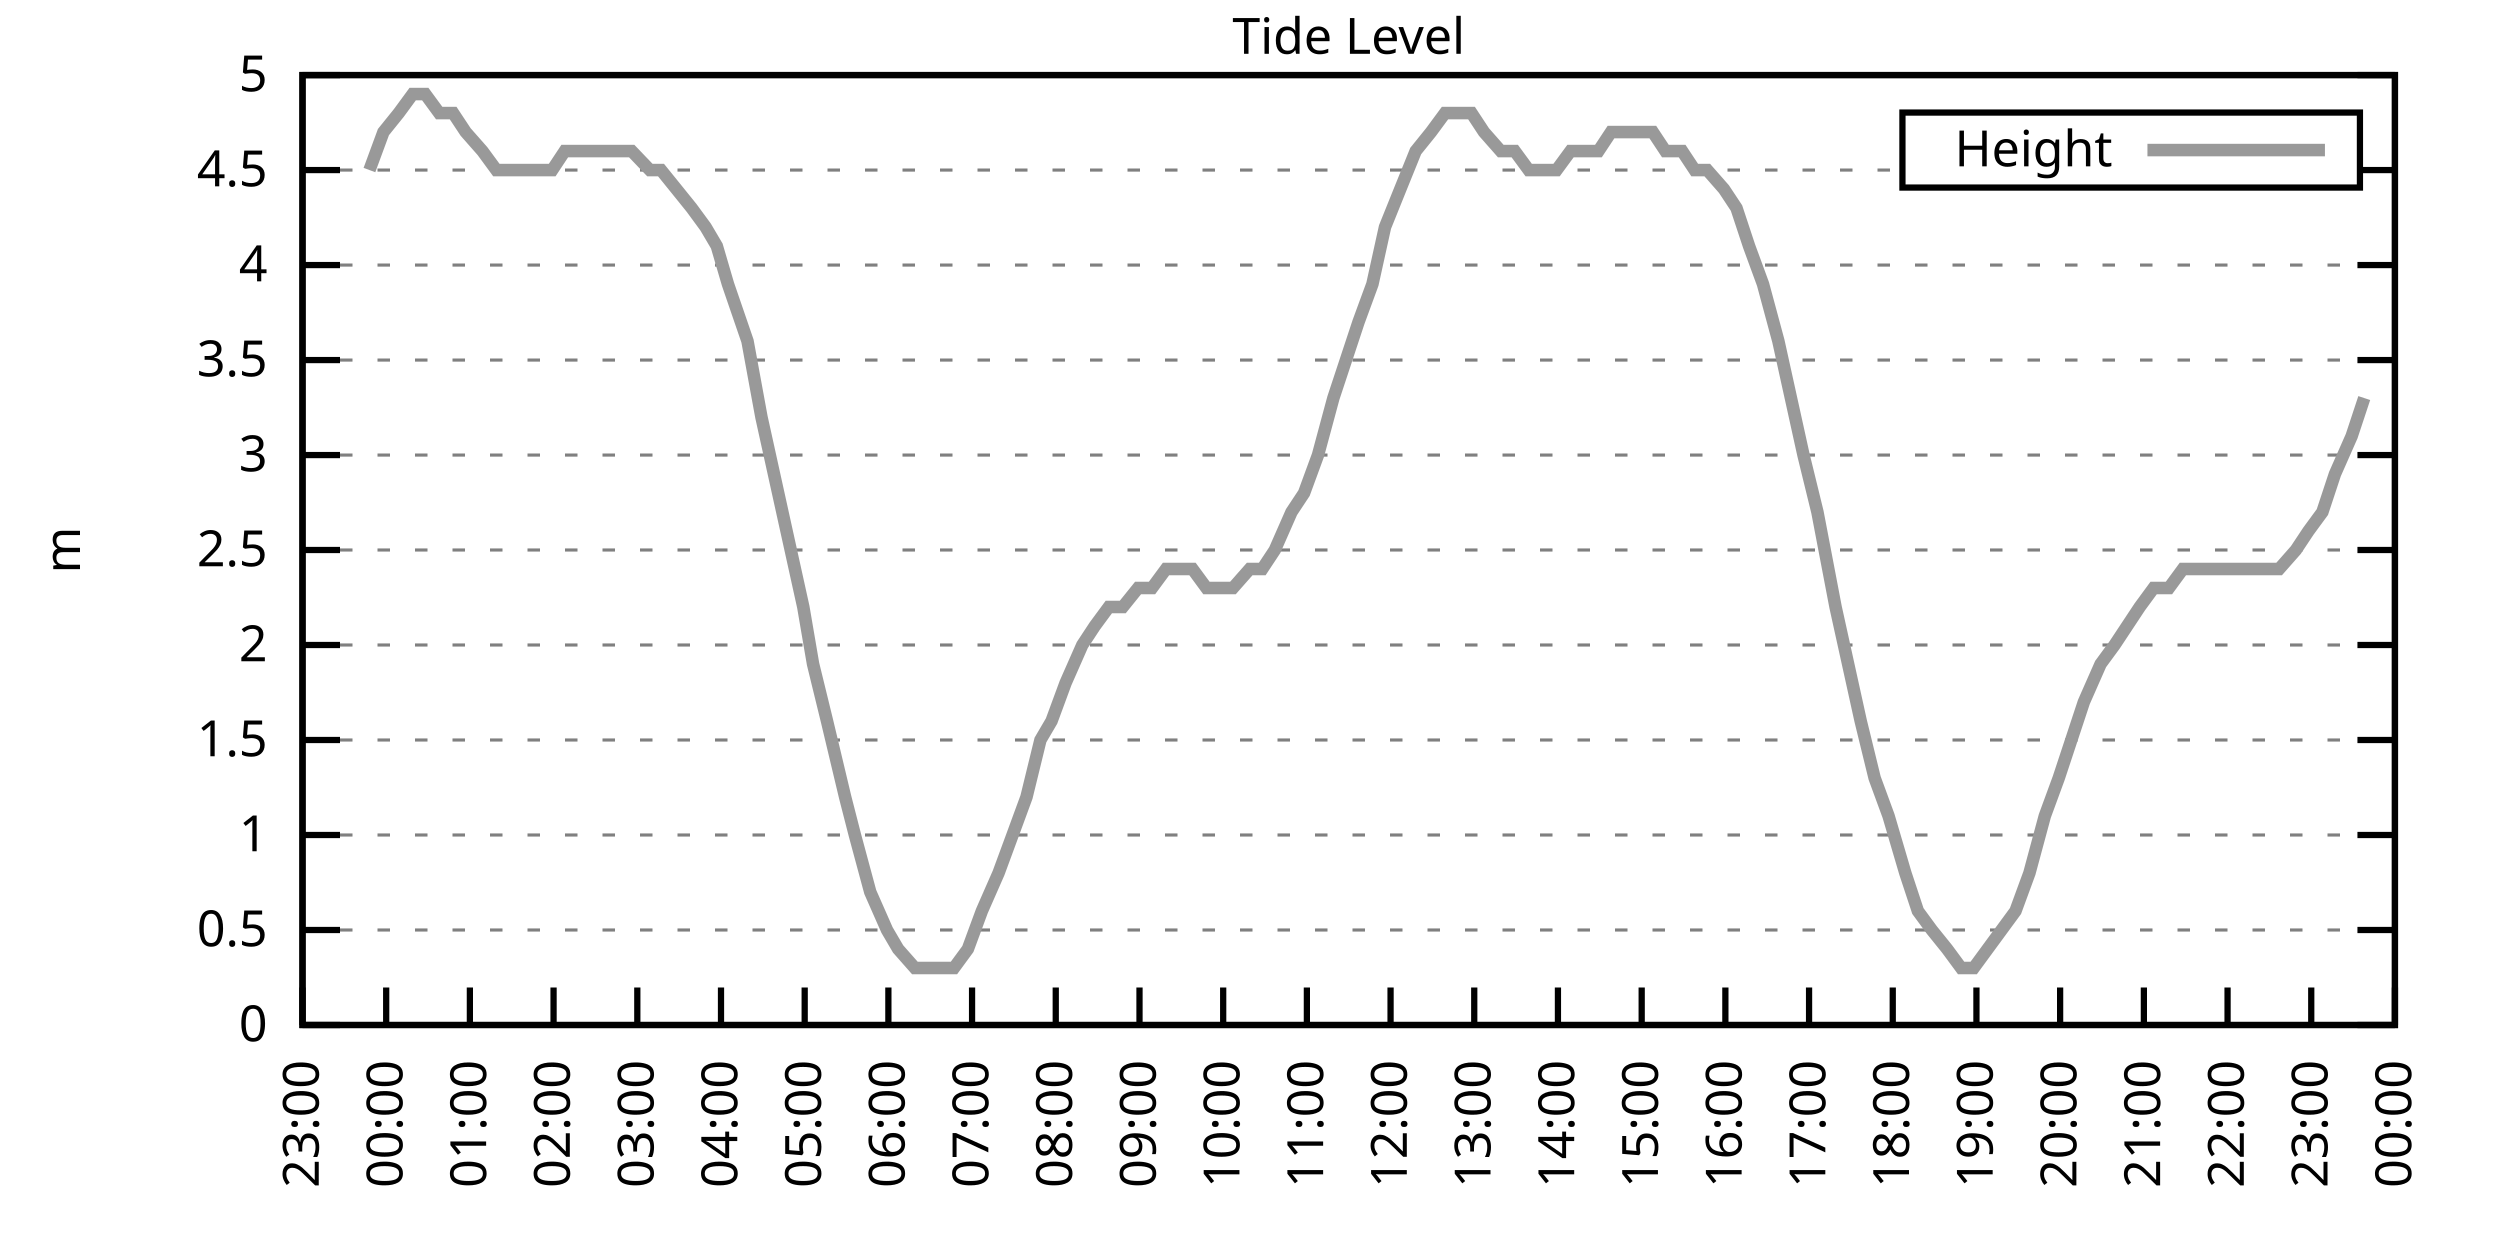
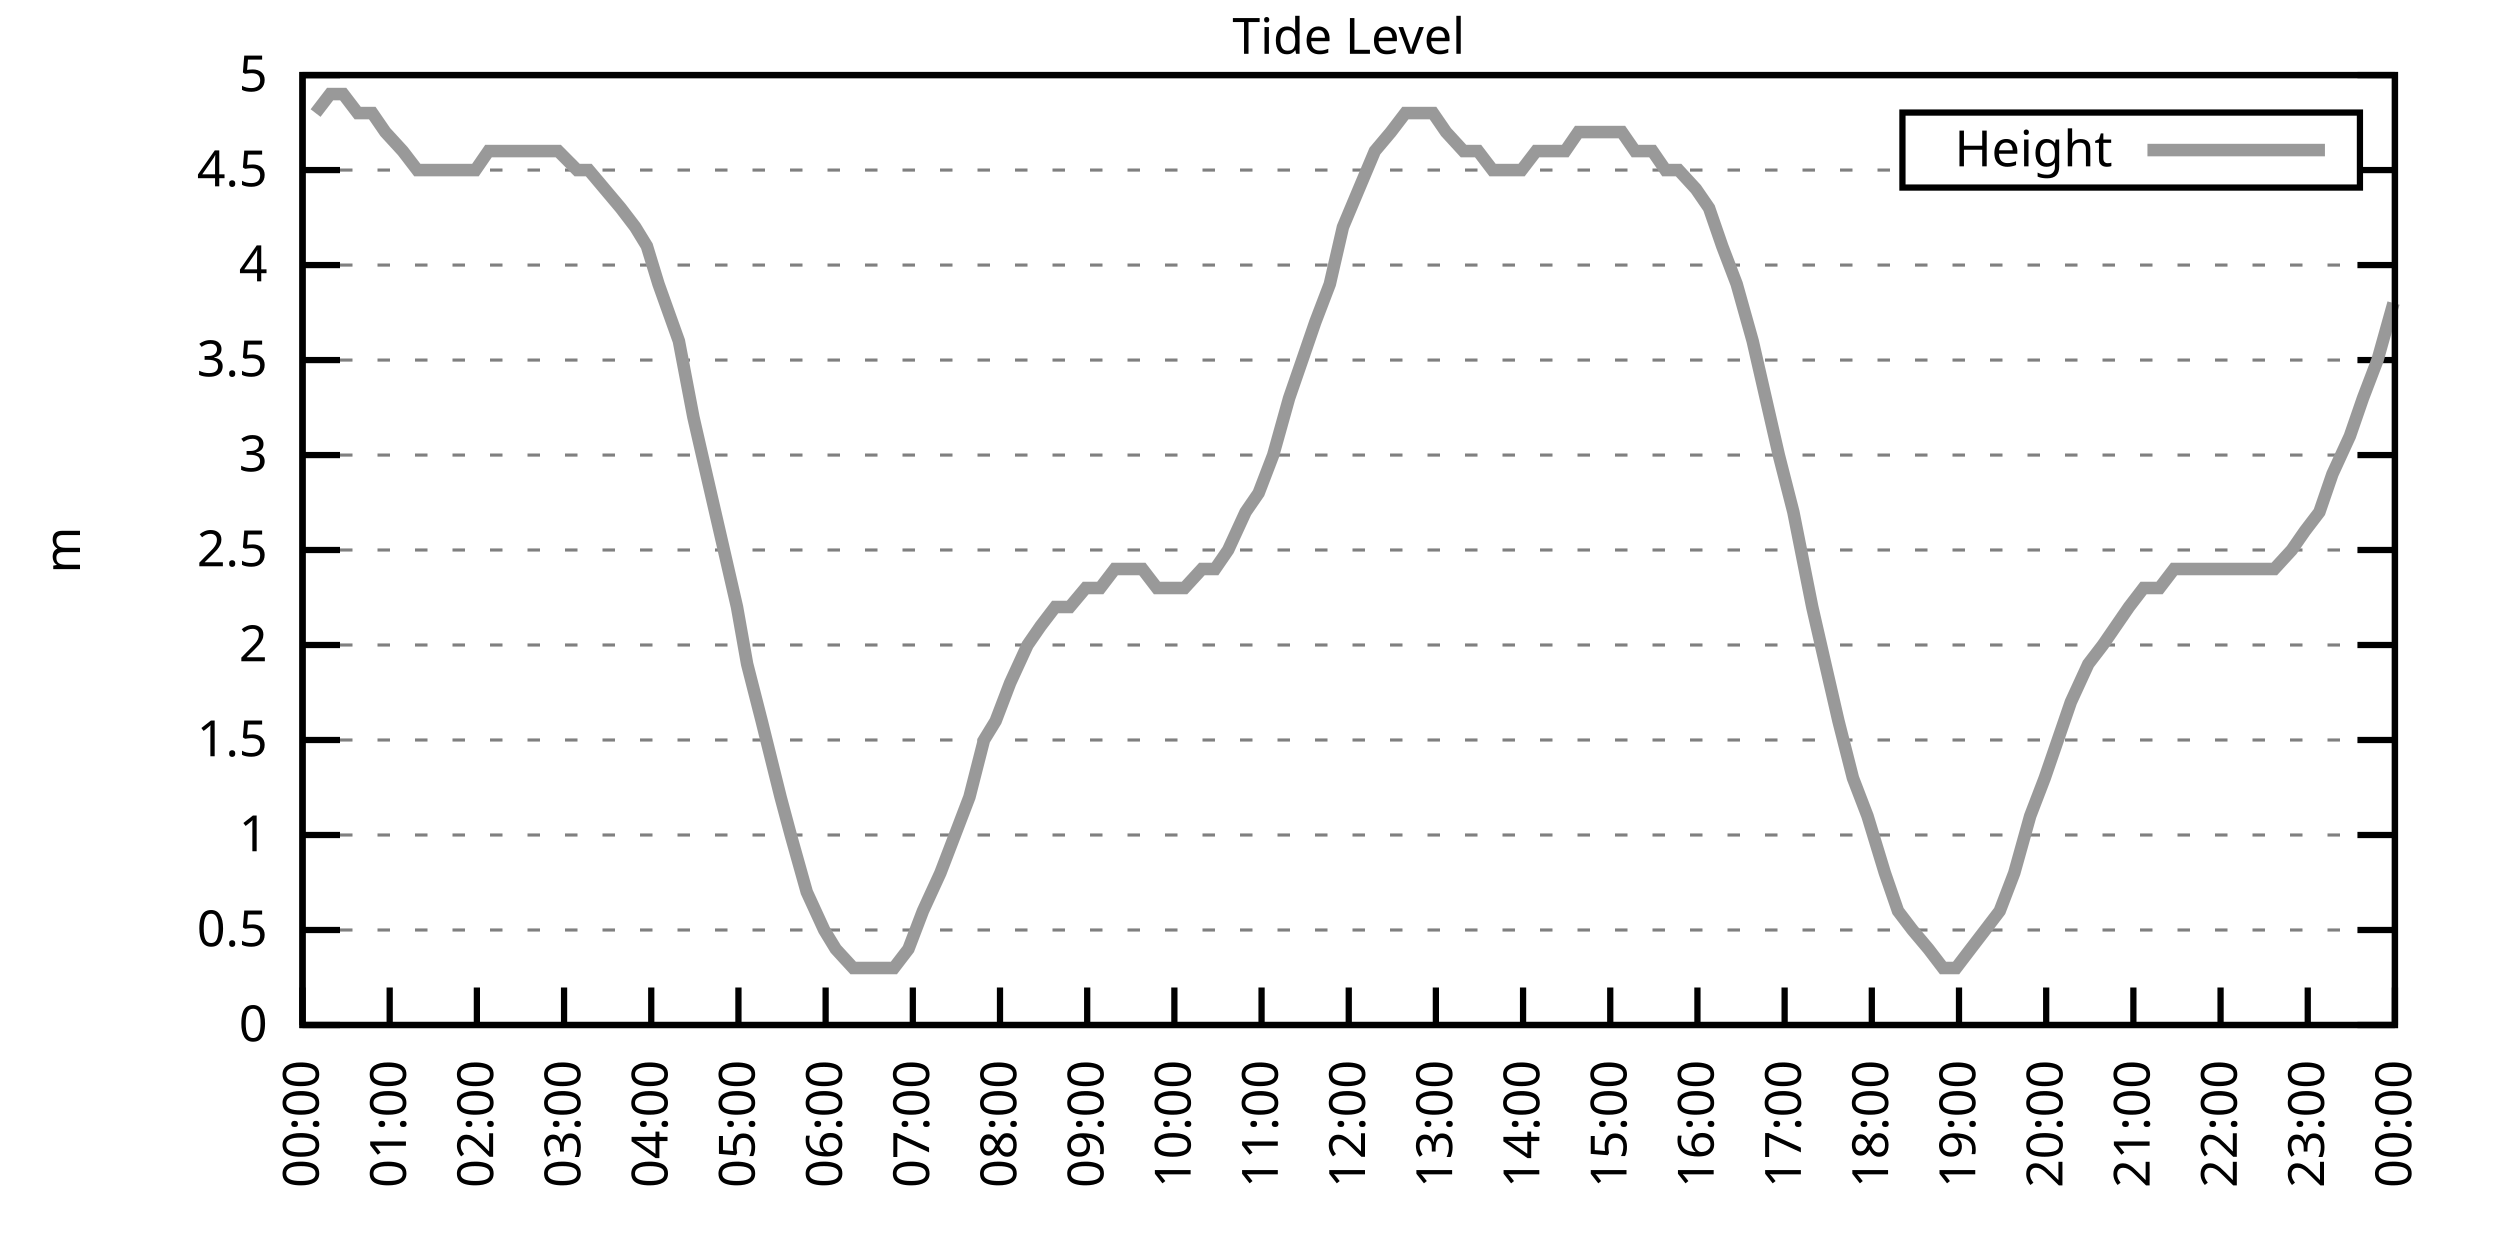
<svg xmlns="http://www.w3.org/2000/svg" xmlns:xlink="http://www.w3.org/1999/xlink" width="400" height="200" viewBox="0 0 400 200">
  <g id="gnuplot_canvas">
    <rect x="0" y="0" width="400" height="200" fill="none" />
    <defs>
      <circle id="gpDot" r="0.5" stroke-width="0.5" stroke="currentColor" />
      <path id="gpPt0" stroke-width="0.333" stroke="currentColor" d="M-1,0 h2 M0,-1 v2" />
      <path id="gpPt1" stroke-width="0.333" stroke="currentColor" d="M-1,-1 L1,1 M1,-1 L-1,1" />
      <path id="gpPt2" stroke-width="0.333" stroke="currentColor" d="M-1,0 L1,0 M0,-1 L0,1 M-1,-1 L1,1 M-1,1 L1,-1" />
      <rect id="gpPt3" stroke-width="0.333" stroke="currentColor" x="-1" y="-1" width="2" height="2" />
      <rect id="gpPt4" stroke-width="0.333" stroke="currentColor" fill="currentColor" x="-1" y="-1" width="2" height="2" />
      <circle id="gpPt5" stroke-width="0.333" stroke="currentColor" cx="0" cy="0" r="1" />
      <use xlink:href="#gpPt5" id="gpPt6" fill="currentColor" stroke="none" />
      <path id="gpPt7" stroke-width="0.333" stroke="currentColor" d="M0,-1.33 L-1.33,0.67 L1.33,0.67 z" />
      <use xlink:href="#gpPt7" id="gpPt8" fill="currentColor" stroke="none" />
      <use xlink:href="#gpPt7" id="gpPt9" stroke="currentColor" transform="rotate(180)" />
      <use xlink:href="#gpPt9" id="gpPt10" fill="currentColor" stroke="none" />
      <use xlink:href="#gpPt3" id="gpPt11" stroke="currentColor" transform="rotate(45)" />
      <use xlink:href="#gpPt11" id="gpPt12" fill="currentColor" stroke="none" />
      <path id="gpPt13" stroke-width="0.333" stroke="currentColor" d="M0,1.330 L1.265,0.411 L0.782,-1.067 L-0.782,-1.076 L-1.265,0.411 z" />
      <use xlink:href="#gpPt13" id="gpPt14" fill="currentColor" stroke="none" />
      <filter id="textbox" filterUnits="objectBoundingBox" x="0" y="0" height="1" width="1">
        <feFlood flood-color="white" flood-opacity="1" result="bgnd" />
        <feComposite in="SourceGraphic" in2="bgnd" operator="atop" />
      </filter>
      <filter id="greybox" filterUnits="objectBoundingBox" x="0" y="0" height="1" width="1">
        <feFlood flood-color="lightgrey" flood-opacity="1" result="grey" />
        <feComposite in="SourceGraphic" in2="grey" operator="atop" />
      </filter>
    </defs>
    <g fill="none" color="white" stroke="currentColor" stroke-width="1.00" stroke-linecap="butt" stroke-linejoin="miter">
</g>
    <g fill="none" color="black" stroke="currentColor" stroke-width="1.00" stroke-linecap="butt" stroke-linejoin="miter">
      <g stroke="none" shape-rendering="crispEdges">
        <polygon fill="rgb(255, 255, 255)" points="48.40,164.00 383.18,164.00 383.18,12.02 48.40,12.02 " />
      </g>
    </g>
    <g fill="none" color="black" stroke="currentColor" stroke-width="1.00" stroke-linecap="butt" stroke-linejoin="miter">
</g>
    <g fill="none" color="black" stroke="black" stroke-width="0.50" stroke-linecap="butt" stroke-linejoin="miter">
</g>
    <g fill="none" color="gray" stroke="currentColor" stroke-width="0.50" stroke-linecap="butt" stroke-linejoin="miter">
      <path stroke="gray" stroke-dasharray="2,4" class="gridline" d="M48.40,164.00 L383.19,164.00  " />
    </g>
    <g fill="none" color="gray" stroke="gray" stroke-width="1.00" stroke-linecap="butt" stroke-linejoin="miter">
</g>
    <g fill="none" color="black" stroke="currentColor" stroke-width="1.00" stroke-linecap="butt" stroke-linejoin="miter">
      <path stroke="black" d="M48.40,164.00 L54.40,164.00 M383.19,164.00 L377.19,164.00  " />
      <g transform="translate(42.80,166.60)" stroke="none" fill="black" font-family="Sans" font-size="8.00" text-anchor="end">
        <text>
          <tspan font-family="Sans"> 0</tspan>
        </text>
      </g>
    </g>
    <g fill="none" color="black" stroke="currentColor" stroke-width="1.00" stroke-linecap="butt" stroke-linejoin="miter">
</g>
    <g fill="none" color="black" stroke="black" stroke-width="0.50" stroke-linecap="butt" stroke-linejoin="miter">
</g>
    <g fill="none" color="gray" stroke="currentColor" stroke-width="0.50" stroke-linecap="butt" stroke-linejoin="miter">
      <path stroke="gray" stroke-dasharray="2,4" class="gridline" d="M48.40,148.80 L383.19,148.80  " />
    </g>
    <g fill="none" color="gray" stroke="gray" stroke-width="1.00" stroke-linecap="butt" stroke-linejoin="miter">
</g>
    <g fill="none" color="black" stroke="currentColor" stroke-width="1.00" stroke-linecap="butt" stroke-linejoin="miter">
      <path stroke="black" d="M48.40,148.80 L54.40,148.80 M383.19,148.80 L377.19,148.80  " />
      <g transform="translate(42.80,151.40)" stroke="none" fill="black" font-family="Sans" font-size="8.00" text-anchor="end">
        <text>
          <tspan font-family="Sans"> 0.5</tspan>
        </text>
      </g>
    </g>
    <g fill="none" color="black" stroke="currentColor" stroke-width="1.00" stroke-linecap="butt" stroke-linejoin="miter">
</g>
    <g fill="none" color="black" stroke="black" stroke-width="0.50" stroke-linecap="butt" stroke-linejoin="miter">
</g>
    <g fill="none" color="gray" stroke="currentColor" stroke-width="0.50" stroke-linecap="butt" stroke-linejoin="miter">
      <path stroke="gray" stroke-dasharray="2,4" class="gridline" d="M48.40,133.60 L383.19,133.60  " />
    </g>
    <g fill="none" color="gray" stroke="gray" stroke-width="1.00" stroke-linecap="butt" stroke-linejoin="miter">
</g>
    <g fill="none" color="black" stroke="currentColor" stroke-width="1.00" stroke-linecap="butt" stroke-linejoin="miter">
      <path stroke="black" d="M48.40,133.60 L54.40,133.60 M383.19,133.60 L377.19,133.60  " />
      <g transform="translate(42.80,136.20)" stroke="none" fill="black" font-family="Sans" font-size="8.00" text-anchor="end">
        <text>
          <tspan font-family="Sans"> 1</tspan>
        </text>
      </g>
    </g>
    <g fill="none" color="black" stroke="currentColor" stroke-width="1.00" stroke-linecap="butt" stroke-linejoin="miter">
</g>
    <g fill="none" color="black" stroke="black" stroke-width="0.50" stroke-linecap="butt" stroke-linejoin="miter">
</g>
    <g fill="none" color="gray" stroke="currentColor" stroke-width="0.50" stroke-linecap="butt" stroke-linejoin="miter">
      <path stroke="gray" stroke-dasharray="2,4" class="gridline" d="M48.40,118.40 L383.19,118.40  " />
    </g>
    <g fill="none" color="gray" stroke="gray" stroke-width="1.00" stroke-linecap="butt" stroke-linejoin="miter">
</g>
    <g fill="none" color="black" stroke="currentColor" stroke-width="1.00" stroke-linecap="butt" stroke-linejoin="miter">
      <path stroke="black" d="M48.40,118.40 L54.40,118.40 M383.19,118.40 L377.19,118.40  " />
      <g transform="translate(42.80,121.00)" stroke="none" fill="black" font-family="Sans" font-size="8.00" text-anchor="end">
        <text>
          <tspan font-family="Sans"> 1.5</tspan>
        </text>
      </g>
    </g>
    <g fill="none" color="black" stroke="currentColor" stroke-width="1.00" stroke-linecap="butt" stroke-linejoin="miter">
</g>
    <g fill="none" color="black" stroke="black" stroke-width="0.50" stroke-linecap="butt" stroke-linejoin="miter">
</g>
    <g fill="none" color="gray" stroke="currentColor" stroke-width="0.50" stroke-linecap="butt" stroke-linejoin="miter">
      <path stroke="gray" stroke-dasharray="2,4" class="gridline" d="M48.40,103.20 L383.19,103.20  " />
    </g>
    <g fill="none" color="gray" stroke="gray" stroke-width="1.00" stroke-linecap="butt" stroke-linejoin="miter">
</g>
    <g fill="none" color="black" stroke="currentColor" stroke-width="1.00" stroke-linecap="butt" stroke-linejoin="miter">
      <path stroke="black" d="M48.40,103.20 L54.40,103.20 M383.19,103.20 L377.19,103.20  " />
      <g transform="translate(42.80,105.80)" stroke="none" fill="black" font-family="Sans" font-size="8.00" text-anchor="end">
        <text>
          <tspan font-family="Sans"> 2</tspan>
        </text>
      </g>
    </g>
    <g fill="none" color="black" stroke="currentColor" stroke-width="1.00" stroke-linecap="butt" stroke-linejoin="miter">
</g>
    <g fill="none" color="black" stroke="black" stroke-width="0.50" stroke-linecap="butt" stroke-linejoin="miter">
</g>
    <g fill="none" color="gray" stroke="currentColor" stroke-width="0.50" stroke-linecap="butt" stroke-linejoin="miter">
      <path stroke="gray" stroke-dasharray="2,4" class="gridline" d="M48.40,88.00 L383.19,88.00  " />
    </g>
    <g fill="none" color="gray" stroke="gray" stroke-width="1.00" stroke-linecap="butt" stroke-linejoin="miter">
</g>
    <g fill="none" color="black" stroke="currentColor" stroke-width="1.00" stroke-linecap="butt" stroke-linejoin="miter">
      <path stroke="black" d="M48.40,88.00 L54.40,88.00 M383.19,88.00 L377.19,88.00  " />
      <g transform="translate(42.80,90.60)" stroke="none" fill="black" font-family="Sans" font-size="8.00" text-anchor="end">
        <text>
          <tspan font-family="Sans"> 2.5</tspan>
        </text>
      </g>
    </g>
    <g fill="none" color="black" stroke="currentColor" stroke-width="1.00" stroke-linecap="butt" stroke-linejoin="miter">
</g>
    <g fill="none" color="black" stroke="black" stroke-width="0.50" stroke-linecap="butt" stroke-linejoin="miter">
</g>
    <g fill="none" color="gray" stroke="currentColor" stroke-width="0.50" stroke-linecap="butt" stroke-linejoin="miter">
      <path stroke="gray" stroke-dasharray="2,4" class="gridline" d="M48.40,72.81 L383.19,72.81  " />
    </g>
    <g fill="none" color="gray" stroke="gray" stroke-width="1.00" stroke-linecap="butt" stroke-linejoin="miter">
</g>
    <g fill="none" color="black" stroke="currentColor" stroke-width="1.00" stroke-linecap="butt" stroke-linejoin="miter">
      <path stroke="black" d="M48.40,72.81 L54.40,72.81 M383.19,72.81 L377.19,72.81  " />
      <g transform="translate(42.80,75.41)" stroke="none" fill="black" font-family="Sans" font-size="8.00" text-anchor="end">
        <text>
          <tspan font-family="Sans"> 3</tspan>
        </text>
      </g>
    </g>
    <g fill="none" color="black" stroke="currentColor" stroke-width="1.00" stroke-linecap="butt" stroke-linejoin="miter">
</g>
    <g fill="none" color="black" stroke="black" stroke-width="0.50" stroke-linecap="butt" stroke-linejoin="miter">
</g>
    <g fill="none" color="gray" stroke="currentColor" stroke-width="0.50" stroke-linecap="butt" stroke-linejoin="miter">
      <path stroke="gray" stroke-dasharray="2,4" class="gridline" d="M48.40,57.61 L383.19,57.61  " />
    </g>
    <g fill="none" color="gray" stroke="gray" stroke-width="1.00" stroke-linecap="butt" stroke-linejoin="miter">
</g>
    <g fill="none" color="black" stroke="currentColor" stroke-width="1.00" stroke-linecap="butt" stroke-linejoin="miter">
      <path stroke="black" d="M48.40,57.61 L54.40,57.61 M383.19,57.61 L377.19,57.61  " />
      <g transform="translate(42.80,60.21)" stroke="none" fill="black" font-family="Sans" font-size="8.00" text-anchor="end">
        <text>
          <tspan font-family="Sans"> 3.5</tspan>
        </text>
      </g>
    </g>
    <g fill="none" color="black" stroke="currentColor" stroke-width="1.00" stroke-linecap="butt" stroke-linejoin="miter">
</g>
    <g fill="none" color="black" stroke="black" stroke-width="0.50" stroke-linecap="butt" stroke-linejoin="miter">
</g>
    <g fill="none" color="gray" stroke="currentColor" stroke-width="0.50" stroke-linecap="butt" stroke-linejoin="miter">
      <path stroke="gray" stroke-dasharray="2,4" class="gridline" d="M48.40,42.41 L383.19,42.41  " />
    </g>
    <g fill="none" color="gray" stroke="gray" stroke-width="1.00" stroke-linecap="butt" stroke-linejoin="miter">
</g>
    <g fill="none" color="black" stroke="currentColor" stroke-width="1.00" stroke-linecap="butt" stroke-linejoin="miter">
      <path stroke="black" d="M48.40,42.41 L54.40,42.41 M383.19,42.41 L377.19,42.41  " />
      <g transform="translate(42.80,45.01)" stroke="none" fill="black" font-family="Sans" font-size="8.00" text-anchor="end">
        <text>
          <tspan font-family="Sans"> 4</tspan>
        </text>
      </g>
    </g>
    <g fill="none" color="black" stroke="currentColor" stroke-width="1.00" stroke-linecap="butt" stroke-linejoin="miter">
</g>
    <g fill="none" color="black" stroke="black" stroke-width="0.50" stroke-linecap="butt" stroke-linejoin="miter">
</g>
    <g fill="none" color="gray" stroke="currentColor" stroke-width="0.50" stroke-linecap="butt" stroke-linejoin="miter">
      <path stroke="gray" stroke-dasharray="2,4" class="gridline" d="M48.40,27.21 L304.39,27.21 M377.59,27.21 L383.19,27.21  " />
    </g>
    <g fill="none" color="gray" stroke="gray" stroke-width="1.00" stroke-linecap="butt" stroke-linejoin="miter">
</g>
    <g fill="none" color="black" stroke="currentColor" stroke-width="1.00" stroke-linecap="butt" stroke-linejoin="miter">
      <path stroke="black" d="M48.40,27.21 L54.40,27.21 M383.19,27.21 L377.19,27.21  " />
      <g transform="translate(42.80,29.81)" stroke="none" fill="black" font-family="Sans" font-size="8.00" text-anchor="end">
        <text>
          <tspan font-family="Sans"> 4.5</tspan>
        </text>
      </g>
    </g>
    <g fill="none" color="black" stroke="currentColor" stroke-width="1.00" stroke-linecap="butt" stroke-linejoin="miter">
</g>
    <g fill="none" color="black" stroke="black" stroke-width="0.50" stroke-linecap="butt" stroke-linejoin="miter">
</g>
    <g fill="none" color="gray" stroke="currentColor" stroke-width="0.50" stroke-linecap="butt" stroke-linejoin="miter">
      <path stroke="gray" stroke-dasharray="2,4" class="gridline" d="M48.40,12.01 L383.19,12.01  " />
    </g>
    <g fill="none" color="gray" stroke="gray" stroke-width="1.00" stroke-linecap="butt" stroke-linejoin="miter">
</g>
    <g fill="none" color="black" stroke="currentColor" stroke-width="1.00" stroke-linecap="butt" stroke-linejoin="miter">
      <path stroke="black" d="M48.40,12.01 L54.40,12.01 M383.19,12.01 L377.19,12.01  " />
      <g transform="translate(42.80,14.61)" stroke="none" fill="black" font-family="Sans" font-size="8.00" text-anchor="end">
        <text>
          <tspan font-family="Sans"> 5</tspan>
        </text>
      </g>
    </g>
    <g fill="none" color="black" stroke="currentColor" stroke-width="1.00" stroke-linecap="butt" stroke-linejoin="miter">
      <path stroke="black" d="M48.40,164.00 L48.40,158.00  " />
      <g transform="translate(51.00,169.60) rotate(270.00)" stroke="none" fill="black" font-family="Sans" font-size="8.00" text-anchor="end">
        <text>
-           <tspan font-family="Sans">23:00</tspan>
-         </text>
-       </g>
-     </g>
-     <g fill="none" color="black" stroke="currentColor" stroke-width="1.00" stroke-linecap="butt" stroke-linejoin="miter">
-       <path stroke="black" d="M61.79,164.00 L61.79,158.00  " />
-       <g transform="translate(64.39,169.60) rotate(270.00)" stroke="none" fill="black" font-family="Sans" font-size="8.00" text-anchor="end">
-         <text>
          <tspan font-family="Sans">00:00</tspan>
        </text>
      </g>
    </g>
    <g fill="none" color="black" stroke="currentColor" stroke-width="1.00" stroke-linecap="butt" stroke-linejoin="miter">
-       <path stroke="black" d="M75.18,164.00 L75.18,158.00  " />
-       <g transform="translate(77.78,169.60) rotate(270.00)" stroke="none" fill="black" font-family="Sans" font-size="8.00" text-anchor="end">
+       <path stroke="black" d="M62.35,164.00 L62.35,158.00  " />
+       <g transform="translate(64.95,169.60) rotate(270.00)" stroke="none" fill="black" font-family="Sans" font-size="8.00" text-anchor="end">
        <text>
          <tspan font-family="Sans">01:00</tspan>
        </text>
      </g>
    </g>
    <g fill="none" color="black" stroke="currentColor" stroke-width="1.00" stroke-linecap="butt" stroke-linejoin="miter">
-       <path stroke="black" d="M88.57,164.00 L88.57,158.00  " />
-       <g transform="translate(91.17,169.60) rotate(270.00)" stroke="none" fill="black" font-family="Sans" font-size="8.00" text-anchor="end">
+       <path stroke="black" d="M76.30,164.00 L76.30,158.00  " />
+       <g transform="translate(78.90,169.60) rotate(270.00)" stroke="none" fill="black" font-family="Sans" font-size="8.00" text-anchor="end">
        <text>
          <tspan font-family="Sans">02:00</tspan>
        </text>
      </g>
    </g>
    <g fill="none" color="black" stroke="currentColor" stroke-width="1.00" stroke-linecap="butt" stroke-linejoin="miter">
-       <path stroke="black" d="M101.97,164.00 L101.97,158.00  " />
-       <g transform="translate(104.57,169.60) rotate(270.00)" stroke="none" fill="black" font-family="Sans" font-size="8.00" text-anchor="end">
+       <path stroke="black" d="M90.25,164.00 L90.25,158.00  " />
+       <g transform="translate(92.85,169.60) rotate(270.00)" stroke="none" fill="black" font-family="Sans" font-size="8.00" text-anchor="end">
        <text>
          <tspan font-family="Sans">03:00</tspan>
        </text>
      </g>
    </g>
    <g fill="none" color="black" stroke="currentColor" stroke-width="1.00" stroke-linecap="butt" stroke-linejoin="miter">
-       <path stroke="black" d="M115.36,164.00 L115.36,158.00  " />
-       <g transform="translate(117.96,169.60) rotate(270.00)" stroke="none" fill="black" font-family="Sans" font-size="8.00" text-anchor="end">
+       <path stroke="black" d="M104.20,164.00 L104.20,158.00  " />
+       <g transform="translate(106.80,169.60) rotate(270.00)" stroke="none" fill="black" font-family="Sans" font-size="8.00" text-anchor="end">
        <text>
          <tspan font-family="Sans">04:00</tspan>
        </text>
      </g>
    </g>
    <g fill="none" color="black" stroke="currentColor" stroke-width="1.00" stroke-linecap="butt" stroke-linejoin="miter">
-       <path stroke="black" d="M128.75,164.00 L128.75,158.00  " />
-       <g transform="translate(131.35,169.60) rotate(270.00)" stroke="none" fill="black" font-family="Sans" font-size="8.00" text-anchor="end">
+       <path stroke="black" d="M118.15,164.00 L118.15,158.00  " />
+       <g transform="translate(120.75,169.60) rotate(270.00)" stroke="none" fill="black" font-family="Sans" font-size="8.00" text-anchor="end">
        <text>
          <tspan font-family="Sans">05:00</tspan>
        </text>
      </g>
    </g>
    <g fill="none" color="black" stroke="currentColor" stroke-width="1.00" stroke-linecap="butt" stroke-linejoin="miter">
-       <path stroke="black" d="M142.14,164.00 L142.14,158.00  " />
-       <g transform="translate(144.74,169.60) rotate(270.00)" stroke="none" fill="black" font-family="Sans" font-size="8.00" text-anchor="end">
+       <path stroke="black" d="M132.10,164.00 L132.10,158.00  " />
+       <g transform="translate(134.70,169.60) rotate(270.00)" stroke="none" fill="black" font-family="Sans" font-size="8.00" text-anchor="end">
        <text>
          <tspan font-family="Sans">06:00</tspan>
        </text>
      </g>
    </g>
    <g fill="none" color="black" stroke="currentColor" stroke-width="1.00" stroke-linecap="butt" stroke-linejoin="miter">
-       <path stroke="black" d="M155.53,164.00 L155.53,158.00  " />
-       <g transform="translate(158.13,169.60) rotate(270.00)" stroke="none" fill="black" font-family="Sans" font-size="8.00" text-anchor="end">
+       <path stroke="black" d="M146.05,164.00 L146.05,158.00  " />
+       <g transform="translate(148.65,169.60) rotate(270.00)" stroke="none" fill="black" font-family="Sans" font-size="8.00" text-anchor="end">
        <text>
          <tspan font-family="Sans">07:00</tspan>
        </text>
      </g>
    </g>
    <g fill="none" color="black" stroke="currentColor" stroke-width="1.00" stroke-linecap="butt" stroke-linejoin="miter">
-       <path stroke="black" d="M168.92,164.00 L168.92,158.00  " />
-       <g transform="translate(171.52,169.60) rotate(270.00)" stroke="none" fill="black" font-family="Sans" font-size="8.00" text-anchor="end">
+       <path stroke="black" d="M160.00,164.00 L160.00,158.00  " />
+       <g transform="translate(162.60,169.60) rotate(270.00)" stroke="none" fill="black" font-family="Sans" font-size="8.00" text-anchor="end">
        <text>
          <tspan font-family="Sans">08:00</tspan>
        </text>
      </g>
    </g>
    <g fill="none" color="black" stroke="currentColor" stroke-width="1.00" stroke-linecap="butt" stroke-linejoin="miter">
-       <path stroke="black" d="M182.32,164.00 L182.32,158.00  " />
-       <g transform="translate(184.92,169.60) rotate(270.00)" stroke="none" fill="black" font-family="Sans" font-size="8.00" text-anchor="end">
+       <path stroke="black" d="M173.95,164.00 L173.95,158.00  " />
+       <g transform="translate(176.55,169.60) rotate(270.00)" stroke="none" fill="black" font-family="Sans" font-size="8.00" text-anchor="end">
        <text>
          <tspan font-family="Sans">09:00</tspan>
        </text>
      </g>
    </g>
    <g fill="none" color="black" stroke="currentColor" stroke-width="1.00" stroke-linecap="butt" stroke-linejoin="miter">
-       <path stroke="black" d="M195.71,164.00 L195.71,158.00  " />
-       <g transform="translate(198.31,169.60) rotate(270.00)" stroke="none" fill="black" font-family="Sans" font-size="8.00" text-anchor="end">
+       <path stroke="black" d="M187.90,164.00 L187.90,158.00  " />
+       <g transform="translate(190.50,169.60) rotate(270.00)" stroke="none" fill="black" font-family="Sans" font-size="8.00" text-anchor="end">
        <text>
          <tspan font-family="Sans">10:00</tspan>
        </text>
      </g>
    </g>
    <g fill="none" color="black" stroke="currentColor" stroke-width="1.00" stroke-linecap="butt" stroke-linejoin="miter">
-       <path stroke="black" d="M209.10,164.00 L209.10,158.00  " />
-       <g transform="translate(211.70,169.60) rotate(270.00)" stroke="none" fill="black" font-family="Sans" font-size="8.00" text-anchor="end">
+       <path stroke="black" d="M201.85,164.00 L201.85,158.00  " />
+       <g transform="translate(204.45,169.60) rotate(270.00)" stroke="none" fill="black" font-family="Sans" font-size="8.00" text-anchor="end">
        <text>
          <tspan font-family="Sans">11:00</tspan>
        </text>
      </g>
    </g>
    <g fill="none" color="black" stroke="currentColor" stroke-width="1.00" stroke-linecap="butt" stroke-linejoin="miter">
-       <path stroke="black" d="M222.49,164.00 L222.49,158.00  " />
-       <g transform="translate(225.09,169.60) rotate(270.00)" stroke="none" fill="black" font-family="Sans" font-size="8.00" text-anchor="end">
+       <path stroke="black" d="M215.80,164.00 L215.80,158.00  " />
+       <g transform="translate(218.40,169.60) rotate(270.00)" stroke="none" fill="black" font-family="Sans" font-size="8.00" text-anchor="end">
        <text>
          <tspan font-family="Sans">12:00</tspan>
        </text>
      </g>
    </g>
    <g fill="none" color="black" stroke="currentColor" stroke-width="1.00" stroke-linecap="butt" stroke-linejoin="miter">
-       <path stroke="black" d="M235.88,164.00 L235.88,158.00  " />
-       <g transform="translate(238.48,169.60) rotate(270.00)" stroke="none" fill="black" font-family="Sans" font-size="8.00" text-anchor="end">
+       <path stroke="black" d="M229.74,164.00 L229.74,158.00  " />
+       <g transform="translate(232.34,169.60) rotate(270.00)" stroke="none" fill="black" font-family="Sans" font-size="8.00" text-anchor="end">
        <text>
          <tspan font-family="Sans">13:00</tspan>
        </text>
      </g>
    </g>
    <g fill="none" color="black" stroke="currentColor" stroke-width="1.00" stroke-linecap="butt" stroke-linejoin="miter">
-       <path stroke="black" d="M249.27,164.00 L249.27,158.00  " />
-       <g transform="translate(251.87,169.60) rotate(270.00)" stroke="none" fill="black" font-family="Sans" font-size="8.00" text-anchor="end">
+       <path stroke="black" d="M243.69,164.00 L243.69,158.00  " />
+       <g transform="translate(246.29,169.60) rotate(270.00)" stroke="none" fill="black" font-family="Sans" font-size="8.00" text-anchor="end">
        <text>
          <tspan font-family="Sans">14:00</tspan>
        </text>
      </g>
    </g>
    <g fill="none" color="black" stroke="currentColor" stroke-width="1.00" stroke-linecap="butt" stroke-linejoin="miter">
-       <path stroke="black" d="M262.67,164.00 L262.67,158.00  " />
-       <g transform="translate(265.27,169.60) rotate(270.00)" stroke="none" fill="black" font-family="Sans" font-size="8.00" text-anchor="end">
+       <path stroke="black" d="M257.64,164.00 L257.64,158.00  " />
+       <g transform="translate(260.24,169.60) rotate(270.00)" stroke="none" fill="black" font-family="Sans" font-size="8.00" text-anchor="end">
        <text>
          <tspan font-family="Sans">15:00</tspan>
        </text>
      </g>
    </g>
    <g fill="none" color="black" stroke="currentColor" stroke-width="1.00" stroke-linecap="butt" stroke-linejoin="miter">
-       <path stroke="black" d="M276.06,164.00 L276.06,158.00  " />
-       <g transform="translate(278.66,169.60) rotate(270.00)" stroke="none" fill="black" font-family="Sans" font-size="8.00" text-anchor="end">
+       <path stroke="black" d="M271.59,164.00 L271.59,158.00  " />
+       <g transform="translate(274.19,169.60) rotate(270.00)" stroke="none" fill="black" font-family="Sans" font-size="8.00" text-anchor="end">
        <text>
          <tspan font-family="Sans">16:00</tspan>
        </text>
      </g>
    </g>
    <g fill="none" color="black" stroke="currentColor" stroke-width="1.00" stroke-linecap="butt" stroke-linejoin="miter">
-       <path stroke="black" d="M289.45,164.00 L289.45,158.00  " />
-       <g transform="translate(292.05,169.60) rotate(270.00)" stroke="none" fill="black" font-family="Sans" font-size="8.00" text-anchor="end">
+       <path stroke="black" d="M285.54,164.00 L285.54,158.00  " />
+       <g transform="translate(288.14,169.60) rotate(270.00)" stroke="none" fill="black" font-family="Sans" font-size="8.00" text-anchor="end">
        <text>
          <tspan font-family="Sans">17:00</tspan>
        </text>
      </g>
    </g>
    <g fill="none" color="black" stroke="currentColor" stroke-width="1.00" stroke-linecap="butt" stroke-linejoin="miter">
-       <path stroke="black" d="M302.84,164.00 L302.84,158.00  " />
-       <g transform="translate(305.44,169.60) rotate(270.00)" stroke="none" fill="black" font-family="Sans" font-size="8.00" text-anchor="end">
+       <path stroke="black" d="M299.49,164.00 L299.49,158.00  " />
+       <g transform="translate(302.09,169.60) rotate(270.00)" stroke="none" fill="black" font-family="Sans" font-size="8.00" text-anchor="end">
        <text>
          <tspan font-family="Sans">18:00</tspan>
        </text>
      </g>
    </g>
    <g fill="none" color="black" stroke="currentColor" stroke-width="1.00" stroke-linecap="butt" stroke-linejoin="miter">
-       <path stroke="black" d="M316.23,164.00 L316.23,158.00  " />
-       <g transform="translate(318.83,169.60) rotate(270.00)" stroke="none" fill="black" font-family="Sans" font-size="8.00" text-anchor="end">
+       <path stroke="black" d="M313.44,164.00 L313.44,158.00  " />
+       <g transform="translate(316.04,169.60) rotate(270.00)" stroke="none" fill="black" font-family="Sans" font-size="8.00" text-anchor="end">
        <text>
          <tspan font-family="Sans">19:00</tspan>
        </text>
      </g>
    </g>
    <g fill="none" color="black" stroke="currentColor" stroke-width="1.00" stroke-linecap="butt" stroke-linejoin="miter">
-       <path stroke="black" d="M329.62,164.00 L329.62,158.00  " />
-       <g transform="translate(332.22,169.60) rotate(270.00)" stroke="none" fill="black" font-family="Sans" font-size="8.00" text-anchor="end">
+       <path stroke="black" d="M327.39,164.00 L327.39,158.00  " />
+       <g transform="translate(329.99,169.60) rotate(270.00)" stroke="none" fill="black" font-family="Sans" font-size="8.00" text-anchor="end">
        <text>
          <tspan font-family="Sans">20:00</tspan>
        </text>
      </g>
    </g>
    <g fill="none" color="black" stroke="currentColor" stroke-width="1.00" stroke-linecap="butt" stroke-linejoin="miter">
-       <path stroke="black" d="M343.02,164.00 L343.02,158.00  " />
-       <g transform="translate(345.62,169.60) rotate(270.00)" stroke="none" fill="black" font-family="Sans" font-size="8.00" text-anchor="end">
+       <path stroke="black" d="M341.34,164.00 L341.34,158.00  " />
+       <g transform="translate(343.94,169.60) rotate(270.00)" stroke="none" fill="black" font-family="Sans" font-size="8.00" text-anchor="end">
        <text>
          <tspan font-family="Sans">21:00</tspan>
        </text>
      </g>
    </g>
    <g fill="none" color="black" stroke="currentColor" stroke-width="1.00" stroke-linecap="butt" stroke-linejoin="miter">
-       <path stroke="black" d="M356.41,164.00 L356.41,158.00  " />
-       <g transform="translate(359.01,169.60) rotate(270.00)" stroke="none" fill="black" font-family="Sans" font-size="8.00" text-anchor="end">
+       <path stroke="black" d="M355.29,164.00 L355.29,158.00  " />
+       <g transform="translate(357.89,169.60) rotate(270.00)" stroke="none" fill="black" font-family="Sans" font-size="8.00" text-anchor="end">
        <text>
          <tspan font-family="Sans">22:00</tspan>
        </text>
      </g>
    </g>
    <g fill="none" color="black" stroke="currentColor" stroke-width="1.00" stroke-linecap="butt" stroke-linejoin="miter">
-       <path stroke="black" d="M369.80,164.00 L369.80,158.00  " />
-       <g transform="translate(372.40,169.60) rotate(270.00)" stroke="none" fill="black" font-family="Sans" font-size="8.00" text-anchor="end">
+       <path stroke="black" d="M369.24,164.00 L369.24,158.00  " />
+       <g transform="translate(371.84,169.60) rotate(270.00)" stroke="none" fill="black" font-family="Sans" font-size="8.00" text-anchor="end">
        <text>
          <tspan font-family="Sans">23:00</tspan>
        </text>
      </g>
    </g>
    <g fill="none" color="black" stroke="currentColor" stroke-width="1.00" stroke-linecap="butt" stroke-linejoin="miter">
      <path stroke="black" d="M383.19,164.00 L383.19,158.00  " />
      <g transform="translate(385.79,169.60) rotate(270.00)" stroke="none" fill="black" font-family="Sans" font-size="8.00" text-anchor="end">
        <text>
          <tspan font-family="Sans">00:00</tspan>
        </text>
      </g>
    </g>
    <g fill="none" color="black" stroke="currentColor" stroke-width="1.00" stroke-linecap="butt" stroke-linejoin="miter">
</g>
    <g fill="none" color="black" stroke="currentColor" stroke-width="1.00" stroke-linecap="butt" stroke-linejoin="miter">
      <path stroke="black" d="M48.40,12.01 L48.40,164.00 L383.19,164.00 L383.19,12.01 L48.40,12.01 Z  " />
    </g>
    <g fill="none" color="black" stroke="currentColor" stroke-width="1.00" stroke-linecap="butt" stroke-linejoin="miter">
</g>
    <g fill="none" color="black" stroke="currentColor" stroke-width="1.00" stroke-linecap="butt" stroke-linejoin="miter">
      <path stroke="black" d="M304.39,30.01 L304.39,18.01 L377.59,18.01 L377.59,30.01 L304.39,30.01 Z  " />
    </g>
    <g id="Tide_level_plot_1">
      <g fill="none" color="white" stroke="black" stroke-width="2.00" stroke-linecap="butt" stroke-linejoin="miter">
</g>
      <g fill="none" color="black" stroke="currentColor" stroke-width="2.00" stroke-linecap="butt" stroke-linejoin="miter">
        <g transform="translate(337.99,26.61)" stroke="none" fill="black" font-family="Sans" font-size="8.00" text-anchor="end">
          <text>
            <tspan font-family="Sans">Height</tspan>
          </text>
        </g>
      </g>
      <g fill="none" color="black" stroke="currentColor" stroke-width="2.00" stroke-linecap="butt" stroke-linejoin="miter">
-         <path stroke="rgb(153, 153, 153)" d="M343.59,24.01 L371.99,24.01 M59.11,27.21 L61.35,21.13 L63.80,18.09 L66.03,15.05 L68.04,15.05 L70.27,18.09   L72.50,18.09 L74.51,21.13 L77.19,24.17 L79.42,27.21 L81.66,27.21 L83.44,27.21 L86.12,27.21 L88.35,27.21   L90.36,24.17 L92.82,24.17 L94.60,24.17 L97.06,24.17 L99.29,24.17 L101.07,24.17 L103.98,27.21 L105.76,27.21   L108.22,30.25 L110.67,33.29 L112.90,36.33 L114.69,39.37 L116.47,45.45 L119.60,54.57 L121.83,66.73 L123.84,75.85   L125.85,84.97 L128.53,97.12 L130.09,106.24 L132.32,115.36 L135.22,127.52 L136.78,133.60 L139.24,142.72 L141.92,148.80   L143.70,151.84 L146.38,154.88 L148.39,154.88 L150.62,154.88 L152.63,154.88 L154.86,151.84 L157.10,145.76 L159.77,139.68   L162.01,133.60 L164.24,127.52 L166.47,118.40 L168.25,115.36 L170.49,109.28 L173.17,103.20 L175.17,100.16 L177.41,97.12   L179.64,97.12 L182.09,94.08 L184.32,94.08 L186.56,91.04 L188.57,91.04 L190.80,91.04 L193.03,94.08 L195.04,94.08   L197.27,94.08 L199.95,91.04 L201.96,91.04 L203.97,88.00 L206.64,81.93 L208.65,78.89 L210.88,72.81 L213.34,63.69   L215.35,57.61 L217.36,51.53 L219.59,45.45 L221.60,36.33 L224.05,30.25 L226.51,24.17 L228.96,21.13 L231.20,18.09   L233.43,18.09 L235.44,18.09 L237.44,21.13 L240.12,24.17 L242.36,24.17 L244.59,27.21 L246.37,27.21 L249.05,27.21   L251.28,24.17 L253.29,24.17 L255.75,24.17 L257.76,21.13 L259.99,21.13 L262.44,21.13 L264.45,21.13 L266.46,24.17   L269.14,24.17 L271.15,27.21 L273.16,27.21 L275.83,30.25 L277.84,33.29 L279.85,39.37 L282.08,45.45 L284.54,54.57   L286.55,63.69 L288.56,72.81 L290.79,81.93 L293.69,97.12 L295.70,106.24 L297.71,115.36 L299.94,124.48 L302.17,130.56   L304.85,139.68 L306.86,145.76 L309.09,148.80 L311.54,151.84 L313.78,154.88 L315.79,154.88 L318.02,151.84 L320.25,148.80   L322.48,145.76 L324.71,139.68 L327.17,130.56 L329.40,124.48 L331.41,118.40 L333.42,112.32 L336.10,106.24 L338.33,103.20   L340.34,100.16 L342.35,97.12 L344.58,94.08 L347.03,94.08 L349.26,91.04 L351.50,91.04 L353.73,91.04 L355.96,91.04   L357.97,91.04 L360.65,91.04 L362.88,91.04 L364.66,91.04 L367.34,88.00 L369.35,84.97 L371.58,81.93 L373.59,75.85   L376.27,69.77 L378.28,63.69  " />
+         <path stroke="rgb(153, 153, 153)" d="M343.59,24.01 L371.99,24.01 M50.49,18.09 L52.82,15.05 L54.91,15.05 L57.23,18.09 L59.56,18.09 L61.65,21.13   L64.44,24.17 L66.77,27.21 L69.09,27.21 L70.95,27.21 L73.74,27.21 L76.07,27.21 L78.16,24.17 L80.72,24.17   L82.58,24.17 L85.13,24.17 L87.46,24.17 L89.32,24.17 L92.34,27.21 L94.20,27.21 L96.76,30.25 L99.32,33.29   L101.64,36.33 L103.50,39.37 L105.36,45.45 L108.62,54.57 L110.94,66.73 L113.03,75.85 L115.13,84.97 L117.92,97.12   L119.54,106.24 L121.87,115.36 L124.89,127.52 L126.52,133.60 L129.08,142.72 L131.87,148.80 L133.72,151.84 L136.51,154.88   L138.61,154.88 L140.93,154.88 L143.02,154.88 L145.35,151.84 L147.67,145.76 L150.46,139.68 L152.79,133.60 L155.11,127.52   L157.44,118.40 L159.30,115.36 L161.62,109.28 L164.41,103.20 L166.51,100.16 L168.83,97.12 L171.16,97.12 L173.71,94.08   L176.04,94.08 L178.36,91.04 L180.46,91.04 L182.78,91.04 L185.11,94.08 L187.20,94.08 L189.52,94.08 L192.31,91.04   L194.41,91.04 L196.50,88.00 L199.29,81.93 L201.38,78.89 L203.71,72.81 L206.26,63.69 L208.36,57.61 L210.45,51.53   L212.77,45.45 L214.87,36.33 L217.42,30.25 L219.98,24.17 L222.54,21.13 L224.86,18.09 L227.19,18.09 L229.28,18.09   L231.37,21.13 L234.16,24.17 L236.49,24.17 L238.81,27.21 L240.67,27.21 L243.46,27.21 L245.79,24.17 L247.88,24.17   L250.44,24.17 L252.53,21.13 L254.85,21.13 L257.41,21.13 L259.50,21.13 L261.60,24.17 L264.39,24.17 L266.48,27.21   L268.57,27.21 L271.36,30.25 L273.45,33.29 L275.55,39.37 L277.87,45.45 L280.43,54.57 L282.52,63.69 L284.61,72.81   L286.94,81.93 L289.96,97.12 L292.05,106.24 L294.15,115.36 L296.47,124.48 L298.80,130.56 L301.58,139.68 L303.68,145.76   L306.00,148.80 L308.56,151.84 L310.88,154.88 L312.98,154.88 L315.30,151.84 L317.63,148.80 L319.95,145.76 L322.28,139.68   L324.83,130.56 L327.16,124.48 L329.25,118.40 L331.34,112.32 L334.13,106.24 L336.46,103.20 L338.55,100.16 L340.64,97.12   L342.97,94.08 L345.53,94.08 L347.85,91.04 L350.18,91.04 L352.50,91.04 L354.83,91.04 L356.92,91.04 L359.71,91.04   L362.03,91.04 L363.89,91.04 L366.68,88.00 L368.78,84.97 L371.10,81.93 L373.19,75.85 L375.98,69.77 L378.08,63.69   L380.40,57.61 L382.96,48.49  " />
      </g>
    </g>
    <g fill="none" color="black" stroke="currentColor" stroke-width="2.00" stroke-linecap="butt" stroke-linejoin="miter">
</g>
    <g fill="none" color="black" stroke="black" stroke-width="1.00" stroke-linecap="butt" stroke-linejoin="miter">
</g>
    <g fill="none" color="black" stroke="currentColor" stroke-width="1.00" stroke-linecap="butt" stroke-linejoin="miter">
      <path stroke="black" d="M48.40,12.01 L48.40,164.00 L383.19,164.00 L383.19,12.01 L48.40,12.01 Z  " />
      <g transform="translate(12.80,88.01) rotate(270.00)" stroke="none" fill="black" font-family="Sans" font-size="8.00" text-anchor="middle">
        <text>
          <tspan font-family="Sans">m</tspan>
        </text>
      </g>
    </g>
    <g fill="none" color="black" stroke="currentColor" stroke-width="1.00" stroke-linecap="butt" stroke-linejoin="miter">
</g>
    <g fill="none" color="black" stroke="currentColor" stroke-width="1.00" stroke-linecap="butt" stroke-linejoin="miter">
      <g transform="translate(215.79,8.61)" stroke="none" fill="black" font-family="Sans" font-size="8.00" text-anchor="middle">
        <text>
          <tspan font-family="Sans">Tide Level</tspan>
        </text>
      </g>
    </g>
    <g fill="none" color="black" stroke="currentColor" stroke-width="1.00" stroke-linecap="butt" stroke-linejoin="miter">
</g>
  </g>
</svg>
